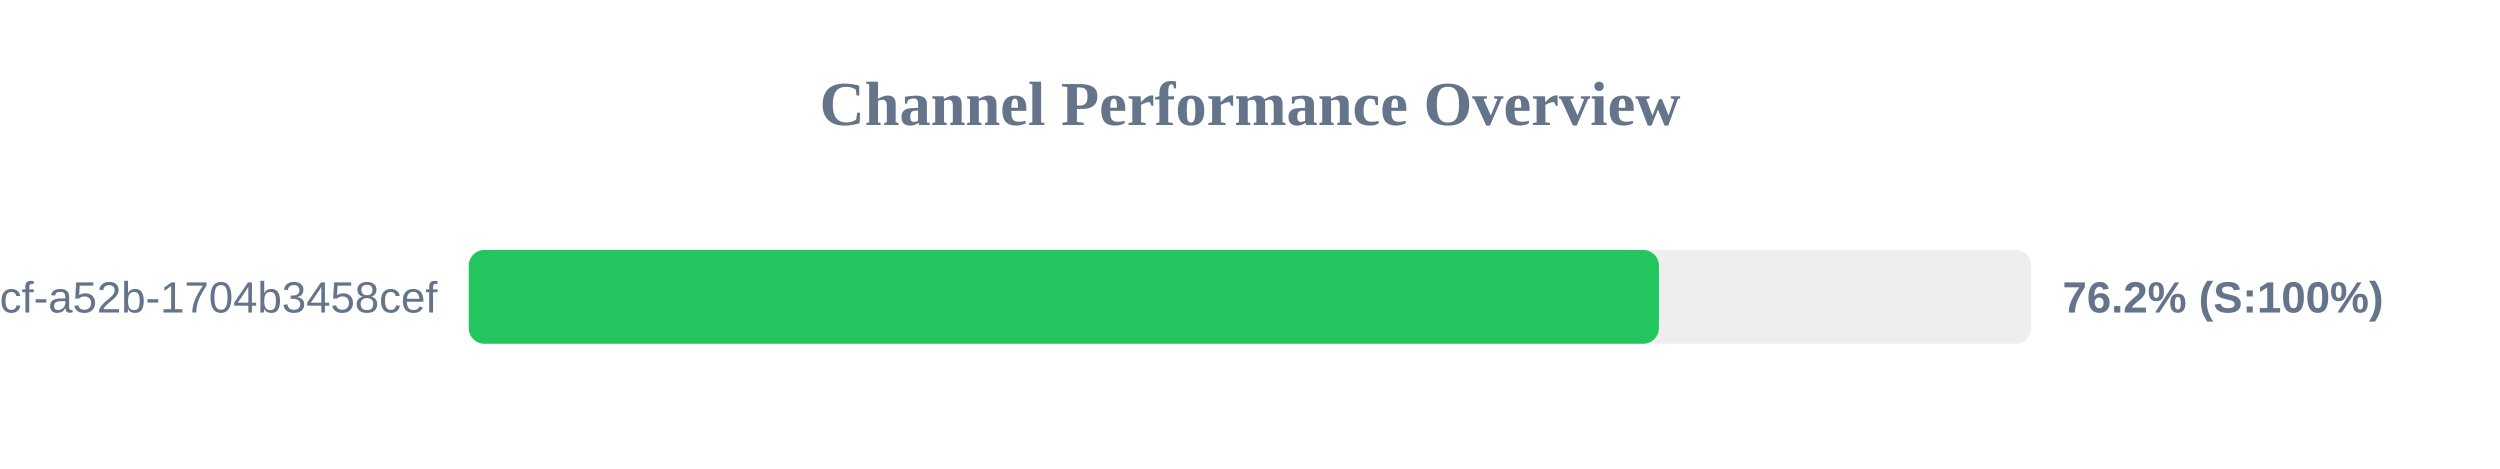
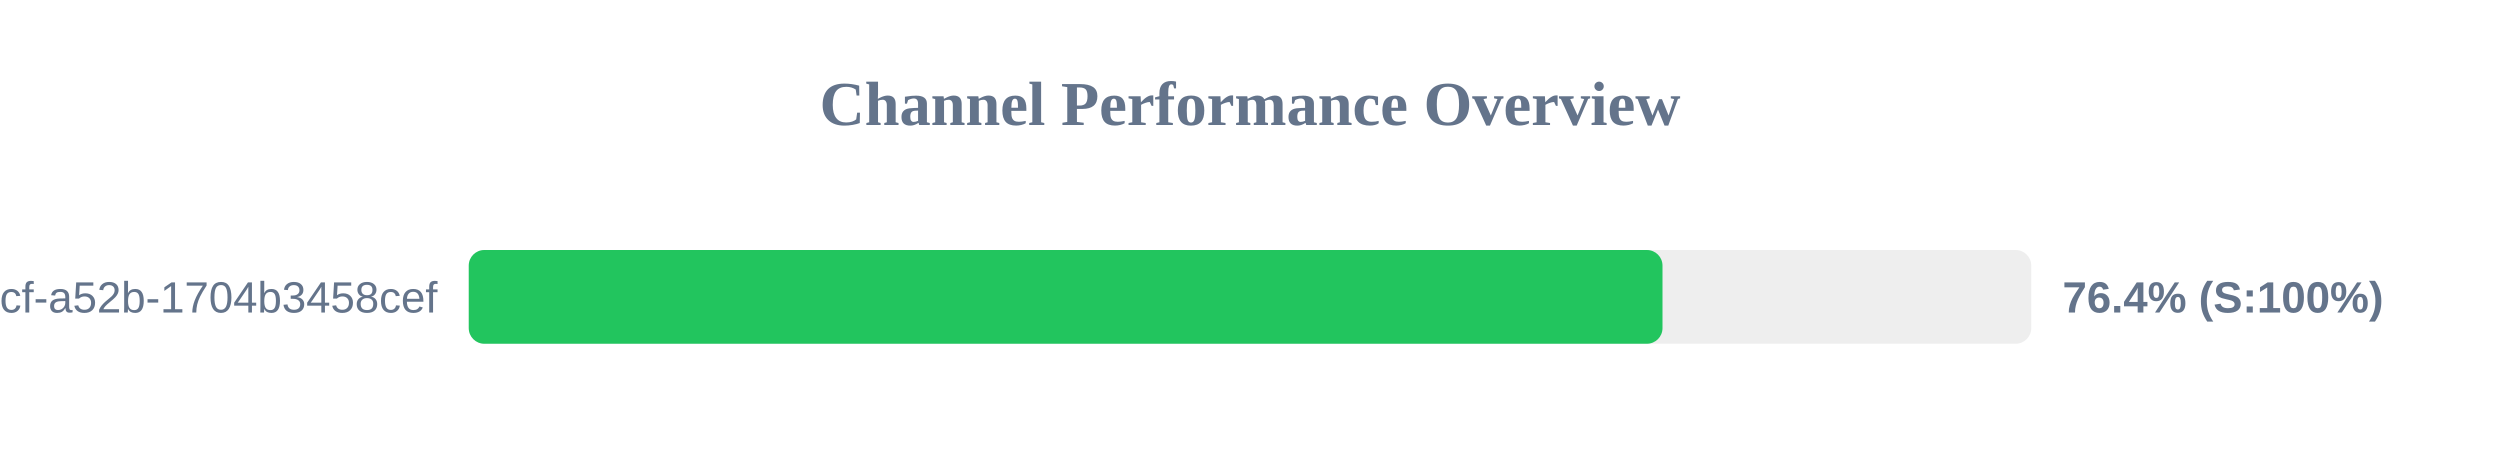
<svg xmlns="http://www.w3.org/2000/svg" width="800" height="150" version="1.1">
  <style>
        .row { font: 14px Arial; fill: #64748b; }
        .score { font: bold 14px Arial; fill: #64748b; }
    </style>
  <text x="400" y="40" text-anchor="middle" font-size="20px" font-weight="bold" fill="#64748b">Channel Performance Overview</text>
  <rect x="150" y="80" width="500" height="30" fill="#eee" rx="5" />
-   <rect x="150" y="80" width="380.85" height="30" fill="#22c55e" rx="5" />
+   <rect x="150" y="80" width="382.0" height="30" fill="#22c55e" rx="5" />
  <text x="140" y="100" text-anchor="end" class="row">?uuid=0cb527d9-6117-4bcf-a52b-1704b3458cef</text>
-   <text x="660" y="100" text-anchor="start" class="score">76.2% (S:100%)</text>
+   <text x="660" y="100" text-anchor="start" class="score">76.4% (S:100%)</text>
</svg>
